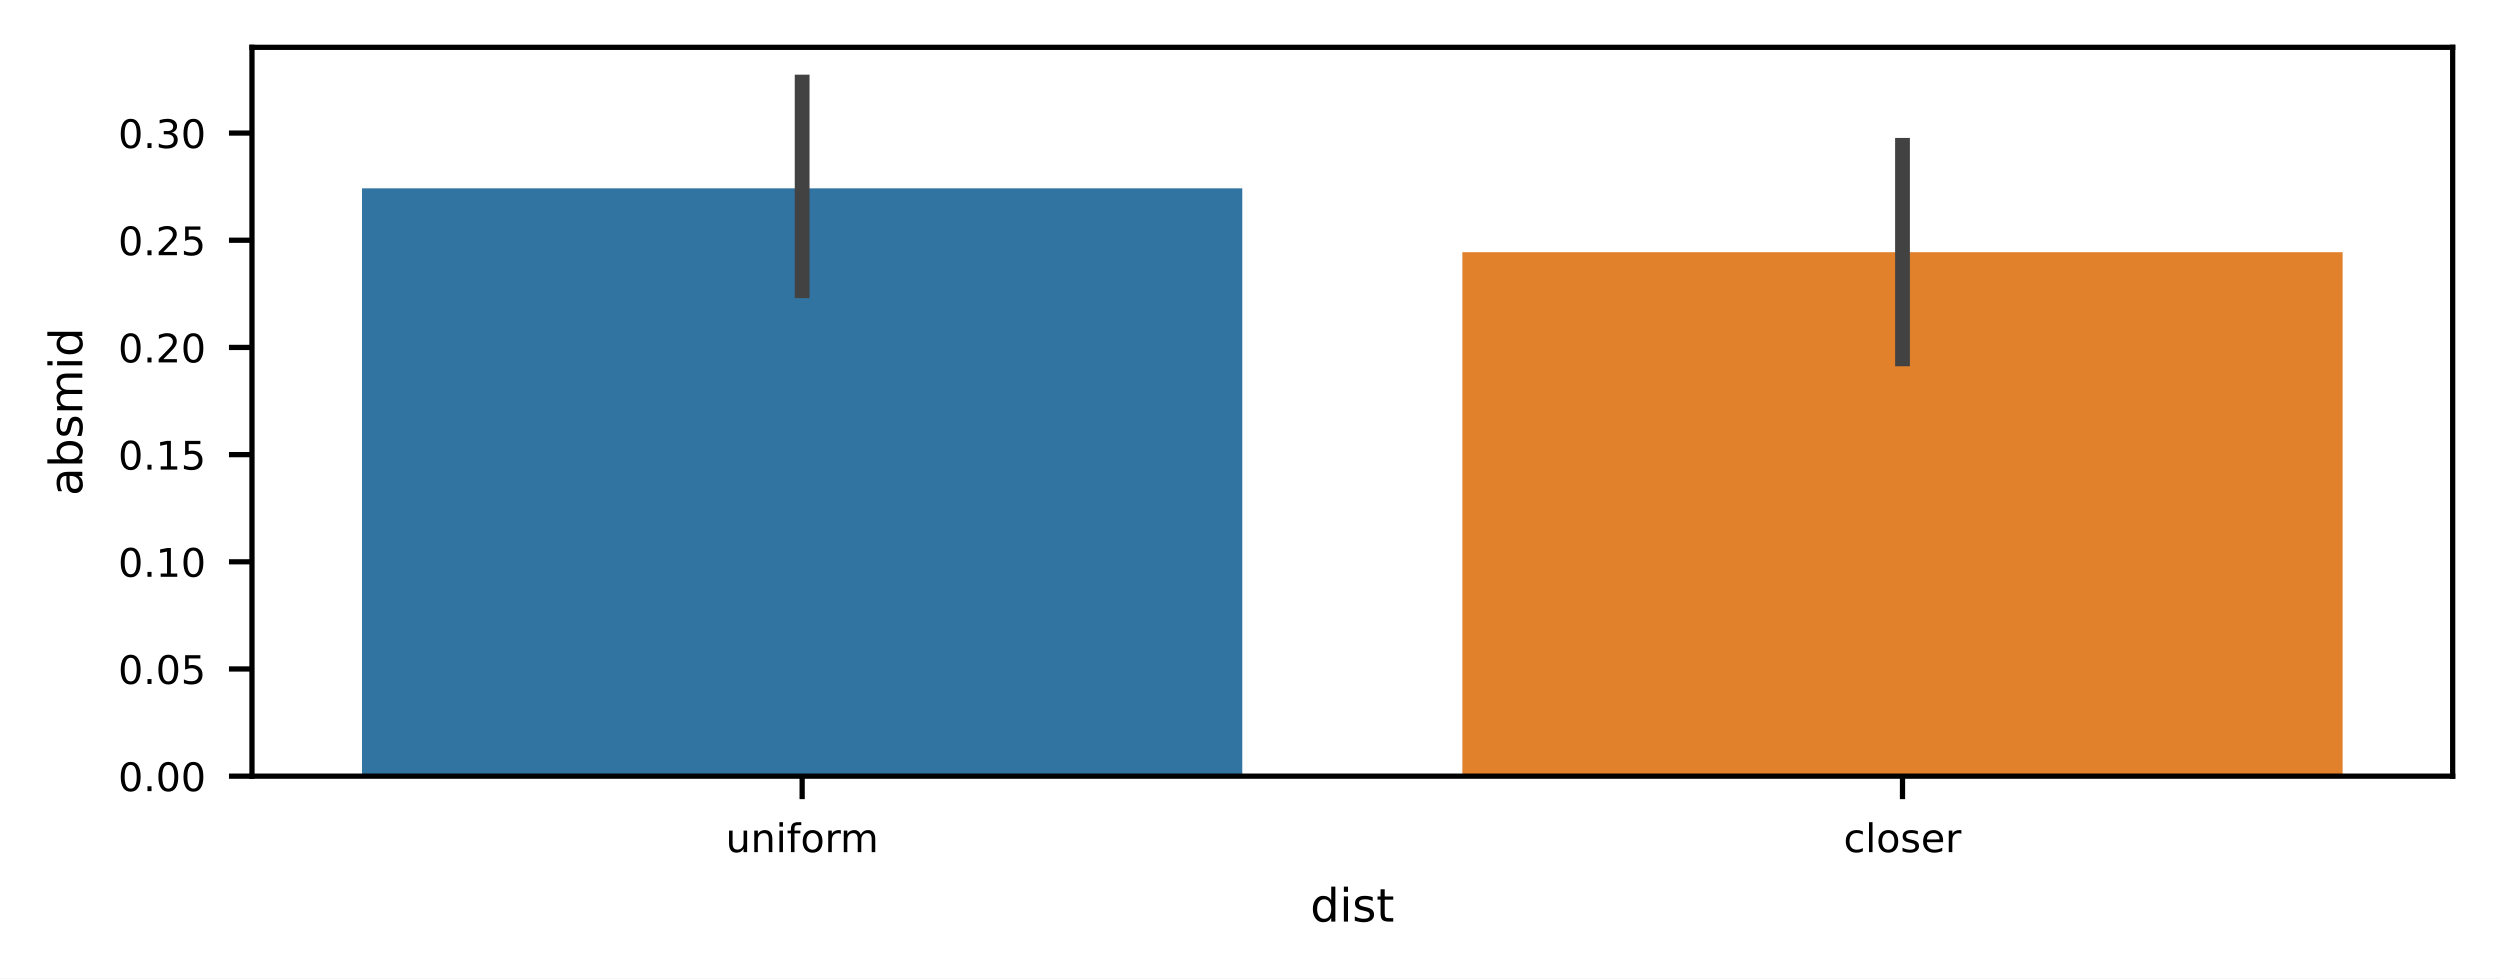
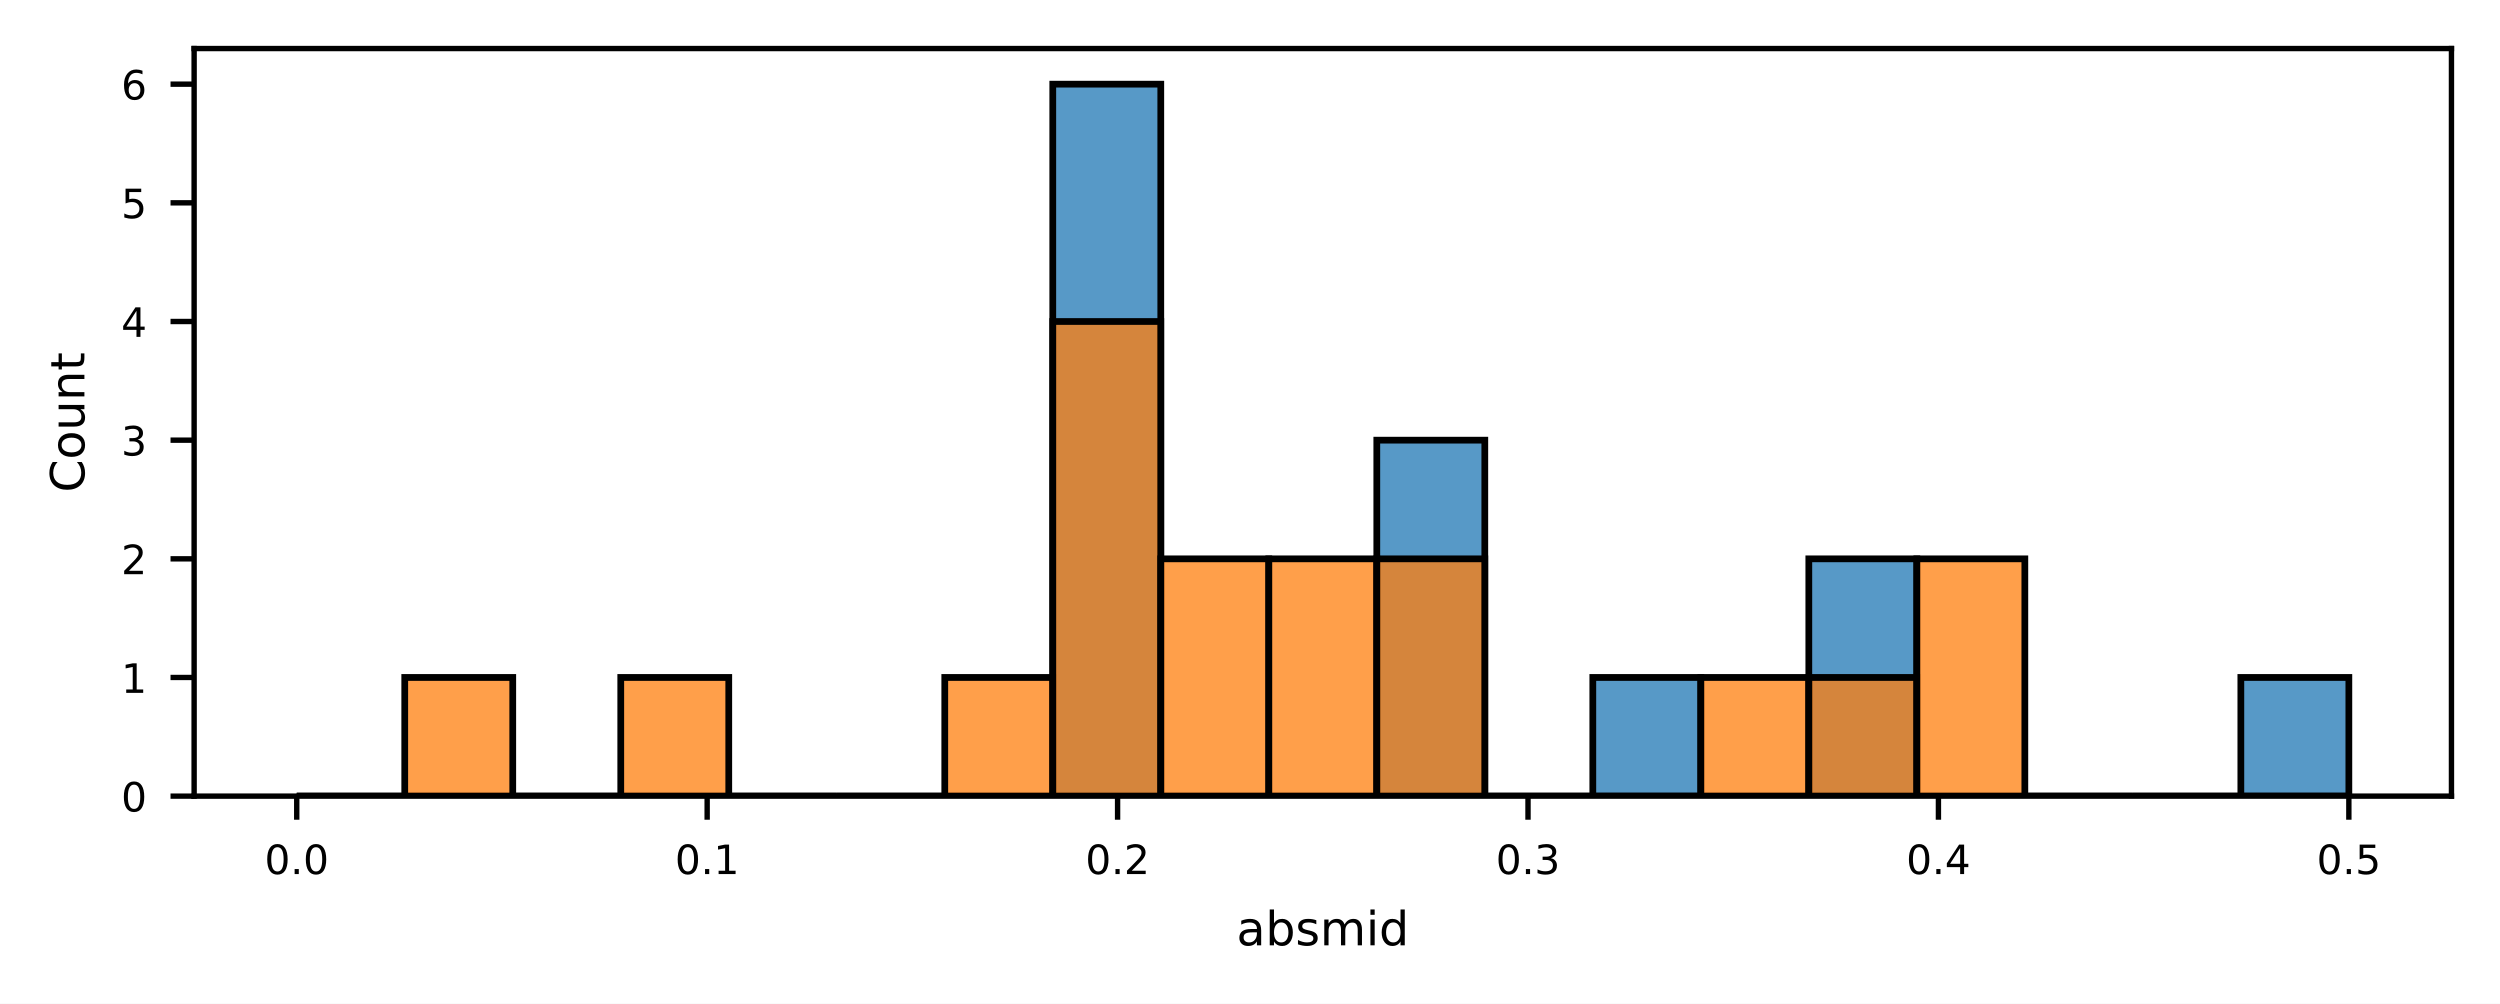
- <svg xmlns="http://www.w3.org/2000/svg" xmlns:xlink="http://www.w3.org/1999/xlink" width="380.334pt" height="148.862pt" viewBox="0 0 380.334 148.862" version="1.1">
+ <svg xmlns="http://www.w3.org/2000/svg" xmlns:xlink="http://www.w3.org/1999/xlink" width="370.792pt" height="148.862pt" viewBox="0 0 370.792 148.862" version="1.1">
  <defs>
    <style type="text/css">*{stroke-linejoin: round; stroke-linecap: butt}</style>
  </defs>
  <g id="figure_1">
    <g id="patch_1">
-       <path d="M 0 148.862  L 380.334 148.862  L 380.334 0  L 0 0  z " style="fill: #ffffff" />
+       <path d="M 0 148.862  L 370.792 148.862  L 370.792 0  L 0 0  z " style="fill: #ffffff" />
    </g>
    <g id="axes_1">
      <g id="patch_2">
-         <path d="M 38.334 118.08  L 373.134 118.08  L 373.134 7.2  L 38.334 7.2  z " style="fill: #ffffff" />
+         <path d="M 28.792 118.08  L 363.592 118.08  L 363.592 7.2  L 28.792 7.2  z " style="fill: #ffffff" />
      </g>
      <g id="patch_3">
-         <path d="M 55.074 118.08  L 188.994 118.08  L 188.994 28.654  L 55.074 28.654  z " clip-path="url(#p495fd5d182)" style="fill: #3274a1" />
+         <path d="M 44.01 118.08  L 60.03 118.08  L 60.03 118.08  L 44.01 118.08  z " clip-path="url(#p207b85bb47)" style="fill: #1f77b4; fill-opacity: 0.75; stroke: #000000; stroke-linejoin: miter" />
      </g>
      <g id="patch_4">
-         <path d="M 222.474 118.08  L 356.394 118.08  L 356.394 38.37  L 222.474 38.37  z " clip-path="url(#p495fd5d182)" style="fill: #e1812c" />
+         <path d="M 60.03 118.08  L 76.049 118.08  L 76.049 118.08  L 60.03 118.08  z " clip-path="url(#p207b85bb47)" style="fill: #1f77b4; fill-opacity: 0.75; stroke: #000000; stroke-linejoin: miter" />
+       </g>
+       <g id="patch_5">
+         <path d="M 76.049 118.08  L 92.068 118.08  L 92.068 118.08  L 76.049 118.08  z " clip-path="url(#p207b85bb47)" style="fill: #1f77b4; fill-opacity: 0.75; stroke: #000000; stroke-linejoin: miter" />
+       </g>
+       <g id="patch_6">
+         <path d="M 92.068 118.08  L 108.087 118.08  L 108.087 118.08  L 92.068 118.08  z " clip-path="url(#p207b85bb47)" style="fill: #1f77b4; fill-opacity: 0.75; stroke: #000000; stroke-linejoin: miter" />
+       </g>
+       <g id="patch_7">
+         <path d="M 108.087 118.08  L 124.106 118.08  L 124.106 118.08  L 108.087 118.08  z " clip-path="url(#p207b85bb47)" style="fill: #1f77b4; fill-opacity: 0.75; stroke: #000000; stroke-linejoin: miter" />
+       </g>
+       <g id="patch_8">
+         <path d="M 124.106 118.08  L 140.125 118.08  L 140.125 118.08  L 124.106 118.08  z " clip-path="url(#p207b85bb47)" style="fill: #1f77b4; fill-opacity: 0.75; stroke: #000000; stroke-linejoin: miter" />
+       </g>
+       <g id="patch_9">
+         <path d="M 140.125 118.08  L 156.144 118.08  L 156.144 118.08  L 140.125 118.08  z " clip-path="url(#p207b85bb47)" style="fill: #1f77b4; fill-opacity: 0.75; stroke: #000000; stroke-linejoin: miter" />
+       </g>
+       <g id="patch_10">
+         <path d="M 156.144 118.08  L 172.163 118.08  L 172.163 12.48  L 156.144 12.48  z " clip-path="url(#p207b85bb47)" style="fill: #1f77b4; fill-opacity: 0.75; stroke: #000000; stroke-linejoin: miter" />
+       </g>
+       <g id="patch_11">
+         <path d="M 172.163 118.08  L 188.183 118.08  L 188.183 118.08  L 172.163 118.08  z " clip-path="url(#p207b85bb47)" style="fill: #1f77b4; fill-opacity: 0.75; stroke: #000000; stroke-linejoin: miter" />
+       </g>
+       <g id="patch_12">
+         <path d="M 188.183 118.08  L 204.202 118.08  L 204.202 118.08  L 188.183 118.08  z " clip-path="url(#p207b85bb47)" style="fill: #1f77b4; fill-opacity: 0.75; stroke: #000000; stroke-linejoin: miter" />
+       </g>
+       <g id="patch_13">
+         <path d="M 204.202 118.08  L 220.221 118.08  L 220.221 65.28  L 204.202 65.28  z " clip-path="url(#p207b85bb47)" style="fill: #1f77b4; fill-opacity: 0.75; stroke: #000000; stroke-linejoin: miter" />
+       </g>
+       <g id="patch_14">
+         <path d="M 220.221 118.08  L 236.24 118.08  L 236.24 118.08  L 220.221 118.08  z " clip-path="url(#p207b85bb47)" style="fill: #1f77b4; fill-opacity: 0.75; stroke: #000000; stroke-linejoin: miter" />
+       </g>
+       <g id="patch_15">
+         <path d="M 236.24 118.08  L 252.259 118.08  L 252.259 100.48  L 236.24 100.48  z " clip-path="url(#p207b85bb47)" style="fill: #1f77b4; fill-opacity: 0.75; stroke: #000000; stroke-linejoin: miter" />
+       </g>
+       <g id="patch_16">
+         <path d="M 252.259 118.08  L 268.278 118.08  L 268.278 118.08  L 252.259 118.08  z " clip-path="url(#p207b85bb47)" style="fill: #1f77b4; fill-opacity: 0.75; stroke: #000000; stroke-linejoin: miter" />
+       </g>
+       <g id="patch_17">
+         <path d="M 268.278 118.08  L 284.297 118.08  L 284.297 82.88  L 268.278 82.88  z " clip-path="url(#p207b85bb47)" style="fill: #1f77b4; fill-opacity: 0.75; stroke: #000000; stroke-linejoin: miter" />
+       </g>
+       <g id="patch_18">
+         <path d="M 284.297 118.08  L 300.317 118.08  L 300.317 118.08  L 284.297 118.08  z " clip-path="url(#p207b85bb47)" style="fill: #1f77b4; fill-opacity: 0.75; stroke: #000000; stroke-linejoin: miter" />
+       </g>
+       <g id="patch_19">
+         <path d="M 300.317 118.08  L 316.336 118.08  L 316.336 118.08  L 300.317 118.08  z " clip-path="url(#p207b85bb47)" style="fill: #1f77b4; fill-opacity: 0.75; stroke: #000000; stroke-linejoin: miter" />
+       </g>
+       <g id="patch_20">
+         <path d="M 316.336 118.08  L 332.355 118.08  L 332.355 118.08  L 316.336 118.08  z " clip-path="url(#p207b85bb47)" style="fill: #1f77b4; fill-opacity: 0.75; stroke: #000000; stroke-linejoin: miter" />
+       </g>
+       <g id="patch_21">
+         <path d="M 332.355 118.08  L 348.374 118.08  L 348.374 100.48  L 332.355 100.48  z " clip-path="url(#p207b85bb47)" style="fill: #1f77b4; fill-opacity: 0.75; stroke: #000000; stroke-linejoin: miter" />
+       </g>
+       <g id="patch_22">
+         <path d="M 44.01 118.08  L 60.03 118.08  L 60.03 118.08  L 44.01 118.08  z " clip-path="url(#p207b85bb47)" style="fill: #ff7f0e; fill-opacity: 0.75; stroke: #000000; stroke-linejoin: miter" />
+       </g>
+       <g id="patch_23">
+         <path d="M 60.03 118.08  L 76.049 118.08  L 76.049 100.48  L 60.03 100.48  z " clip-path="url(#p207b85bb47)" style="fill: #ff7f0e; fill-opacity: 0.75; stroke: #000000; stroke-linejoin: miter" />
+       </g>
+       <g id="patch_24">
+         <path d="M 76.049 118.08  L 92.068 118.08  L 92.068 118.08  L 76.049 118.08  z " clip-path="url(#p207b85bb47)" style="fill: #ff7f0e; fill-opacity: 0.75; stroke: #000000; stroke-linejoin: miter" />
+       </g>
+       <g id="patch_25">
+         <path d="M 92.068 118.08  L 108.087 118.08  L 108.087 100.48  L 92.068 100.48  z " clip-path="url(#p207b85bb47)" style="fill: #ff7f0e; fill-opacity: 0.75; stroke: #000000; stroke-linejoin: miter" />
+       </g>
+       <g id="patch_26">
+         <path d="M 108.087 118.08  L 124.106 118.08  L 124.106 118.08  L 108.087 118.08  z " clip-path="url(#p207b85bb47)" style="fill: #ff7f0e; fill-opacity: 0.75; stroke: #000000; stroke-linejoin: miter" />
+       </g>
+       <g id="patch_27">
+         <path d="M 124.106 118.08  L 140.125 118.08  L 140.125 118.08  L 124.106 118.08  z " clip-path="url(#p207b85bb47)" style="fill: #ff7f0e; fill-opacity: 0.75; stroke: #000000; stroke-linejoin: miter" />
+       </g>
+       <g id="patch_28">
+         <path d="M 140.125 118.08  L 156.144 118.08  L 156.144 100.48  L 140.125 100.48  z " clip-path="url(#p207b85bb47)" style="fill: #ff7f0e; fill-opacity: 0.75; stroke: #000000; stroke-linejoin: miter" />
+       </g>
+       <g id="patch_29">
+         <path d="M 156.144 118.08  L 172.163 118.08  L 172.163 47.68  L 156.144 47.68  z " clip-path="url(#p207b85bb47)" style="fill: #ff7f0e; fill-opacity: 0.75; stroke: #000000; stroke-linejoin: miter" />
+       </g>
+       <g id="patch_30">
+         <path d="M 172.163 118.08  L 188.183 118.08  L 188.183 82.88  L 172.163 82.88  z " clip-path="url(#p207b85bb47)" style="fill: #ff7f0e; fill-opacity: 0.75; stroke: #000000; stroke-linejoin: miter" />
+       </g>
+       <g id="patch_31">
+         <path d="M 188.183 118.08  L 204.202 118.08  L 204.202 82.88  L 188.183 82.88  z " clip-path="url(#p207b85bb47)" style="fill: #ff7f0e; fill-opacity: 0.75; stroke: #000000; stroke-linejoin: miter" />
+       </g>
+       <g id="patch_32">
+         <path d="M 204.202 118.08  L 220.221 118.08  L 220.221 82.88  L 204.202 82.88  z " clip-path="url(#p207b85bb47)" style="fill: #ff7f0e; fill-opacity: 0.75; stroke: #000000; stroke-linejoin: miter" />
+       </g>
+       <g id="patch_33">
+         <path d="M 220.221 118.08  L 236.24 118.08  L 236.24 118.08  L 220.221 118.08  z " clip-path="url(#p207b85bb47)" style="fill: #ff7f0e; fill-opacity: 0.75; stroke: #000000; stroke-linejoin: miter" />
+       </g>
+       <g id="patch_34">
+         <path d="M 236.24 118.08  L 252.259 118.08  L 252.259 118.08  L 236.24 118.08  z " clip-path="url(#p207b85bb47)" style="fill: #ff7f0e; fill-opacity: 0.75; stroke: #000000; stroke-linejoin: miter" />
+       </g>
+       <g id="patch_35">
+         <path d="M 252.259 118.08  L 268.278 118.08  L 268.278 100.48  L 252.259 100.48  z " clip-path="url(#p207b85bb47)" style="fill: #ff7f0e; fill-opacity: 0.75; stroke: #000000; stroke-linejoin: miter" />
+       </g>
+       <g id="patch_36">
+         <path d="M 268.278 118.08  L 284.297 118.08  L 284.297 100.48  L 268.278 100.48  z " clip-path="url(#p207b85bb47)" style="fill: #ff7f0e; fill-opacity: 0.75; stroke: #000000; stroke-linejoin: miter" />
+       </g>
+       <g id="patch_37">
+         <path d="M 284.297 118.08  L 300.317 118.08  L 300.317 82.88  L 284.297 82.88  z " clip-path="url(#p207b85bb47)" style="fill: #ff7f0e; fill-opacity: 0.75; stroke: #000000; stroke-linejoin: miter" />
+       </g>
+       <g id="patch_38">
+         <path d="M 300.317 118.08  L 316.336 118.08  L 316.336 118.08  L 300.317 118.08  z " clip-path="url(#p207b85bb47)" style="fill: #ff7f0e; fill-opacity: 0.75; stroke: #000000; stroke-linejoin: miter" />
+       </g>
+       <g id="patch_39">
+         <path d="M 316.336 118.08  L 332.355 118.08  L 332.355 118.08  L 316.336 118.08  z " clip-path="url(#p207b85bb47)" style="fill: #ff7f0e; fill-opacity: 0.75; stroke: #000000; stroke-linejoin: miter" />
+       </g>
+       <g id="patch_40">
+         <path d="M 332.355 118.08  L 348.374 118.08  L 348.374 118.08  L 332.355 118.08  z " clip-path="url(#p207b85bb47)" style="fill: #ff7f0e; fill-opacity: 0.75; stroke: #000000; stroke-linejoin: miter" />
      </g>
      <g id="matplotlib.axis_1">
        <g id="xtick_1">
          <g id="line2d_1">
            <defs>
-               <path id="ma77952447e" d="M 0 0  L 0 3.5  " style="stroke: #000000; stroke-width: 0.8" />
+               <path id="m7e3c03835c" d="M 0 0  L 0 3.5  " style="stroke: #000000; stroke-width: 0.8" />
            </defs>
            <g>
-               <use xlink:href="#ma77952447e" x="122.034" y="118.08" style="stroke: #000000; stroke-width: 0.8" />
+               <use xlink:href="#m7e3c03835c" x="44.01" y="118.08" style="stroke: #000000; stroke-width: 0.8" />
            </g>
          </g>
          <g id="text_1">
-             <g transform="translate(110.4034 129.6391) scale(0.06 -0.06)">
-               <defs>
-                 <path id="DejaVuSans-75" d="M 544 1381  L 544 3500  L 1119 3500  L 1119 1403  Q 1119 906 1312 657  Q 1506 409 1894 409  Q 2359 409 2629 706  Q 2900 1003 2900 1516  L 2900 3500  L 3475 3500  L 3475 0  L 2900 0  L 2900 538  Q 2691 219 2414 64  Q 2138 -91 1772 -91  Q 1169 -91 856 284  Q 544 659 544 1381  z M 1991 3584  L 1991 3584  z " transform="scale(0.015625)" />
-                 <path id="DejaVuSans-6e" d="M 3513 2113  L 3513 0  L 2938 0  L 2938 2094  Q 2938 2591 2744 2837  Q 2550 3084 2163 3084  Q 1697 3084 1428 2787  Q 1159 2491 1159 1978  L 1159 0  L 581 0  L 581 3500  L 1159 3500  L 1159 2956  Q 1366 3272 1645 3428  Q 1925 3584 2291 3584  Q 2894 3584 3203 3211  Q 3513 2838 3513 2113  z " transform="scale(0.015625)" />
-                 <path id="DejaVuSans-69" d="M 603 3500  L 1178 3500  L 1178 0  L 603 0  L 603 3500  z M 603 4863  L 1178 4863  L 1178 4134  L 603 4134  L 603 4863  z " transform="scale(0.015625)" />
-                 <path id="DejaVuSans-66" d="M 2375 4863  L 2375 4384  L 1825 4384  Q 1516 4384 1395 4259  Q 1275 4134 1275 3809  L 1275 3500  L 2222 3500  L 2222 3053  L 1275 3053  L 1275 0  L 697 0  L 697 3053  L 147 3053  L 147 3500  L 697 3500  L 697 3744  Q 697 4328 969 4595  Q 1241 4863 1831 4863  L 2375 4863  z " transform="scale(0.015625)" />
-                 <path id="DejaVuSans-6f" d="M 1959 3097  Q 1497 3097 1228 2736  Q 959 2375 959 1747  Q 959 1119 1226 758  Q 1494 397 1959 397  Q 2419 397 2687 759  Q 2956 1122 2956 1747  Q 2956 2369 2687 2733  Q 2419 3097 1959 3097  z M 1959 3584  Q 2709 3584 3137 3096  Q 3566 2609 3566 1747  Q 3566 888 3137 398  Q 2709 -91 1959 -91  Q 1206 -91 779 398  Q 353 888 353 1747  Q 353 2609 779 3096  Q 1206 3584 1959 3584  z " transform="scale(0.015625)" />
-                 <path id="DejaVuSans-72" d="M 2631 2963  Q 2534 3019 2420 3045  Q 2306 3072 2169 3072  Q 1681 3072 1420 2755  Q 1159 2438 1159 1844  L 1159 0  L 581 0  L 581 3500  L 1159 3500  L 1159 2956  Q 1341 3275 1631 3429  Q 1922 3584 2338 3584  Q 2397 3584 2469 3576  Q 2541 3569 2628 3553  L 2631 2963  z " transform="scale(0.015625)" />
-                 <path id="DejaVuSans-6d" d="M 3328 2828  Q 3544 3216 3844 3400  Q 4144 3584 4550 3584  Q 5097 3584 5394 3201  Q 5691 2819 5691 2113  L 5691 0  L 5113 0  L 5113 2094  Q 5113 2597 4934 2840  Q 4756 3084 4391 3084  Q 3944 3084 3684 2787  Q 3425 2491 3425 1978  L 3425 0  L 2847 0  L 2847 2094  Q 2847 2600 2669 2842  Q 2491 3084 2119 3084  Q 1678 3084 1418 2786  Q 1159 2488 1159 1978  L 1159 0  L 581 0  L 581 3500  L 1159 3500  L 1159 2956  Q 1356 3278 1631 3431  Q 1906 3584 2284 3584  Q 2666 3584 2933 3390  Q 3200 3197 3328 2828  z " transform="scale(0.015625)" />
-               </defs>
-               <use xlink:href="#DejaVuSans-75" />
-               <use xlink:href="#DejaVuSans-6e" x="63.379" />
-               <use xlink:href="#DejaVuSans-69" x="126.758" />
-               <use xlink:href="#DejaVuSans-66" x="154.541" />
-               <use xlink:href="#DejaVuSans-6f" x="189.746" />
-               <use xlink:href="#DejaVuSans-72" x="250.928" />
-               <use xlink:href="#DejaVuSans-6d" x="290.291" />
+             <g transform="translate(39.23943 129.6391) scale(0.06 -0.06)">
+               <defs>
+                 <path id="DejaVuSans-30" d="M 2034 4250  Q 1547 4250 1301 3770  Q 1056 3291 1056 2328  Q 1056 1369 1301 889  Q 1547 409 2034 409  Q 2525 409 2770 889  Q 3016 1369 3016 2328  Q 3016 3291 2770 3770  Q 2525 4250 2034 4250  z M 2034 4750  Q 2819 4750 3233 4129  Q 3647 3509 3647 2328  Q 3647 1150 3233 529  Q 2819 -91 2034 -91  Q 1250 -91 836 529  Q 422 1150 422 2328  Q 422 3509 836 4129  Q 1250 4750 2034 4750  z " transform="scale(0.015625)" />
+                 <path id="DejaVuSans-2e" d="M 684 794  L 1344 794  L 1344 0  L 684 0  L 684 794  z " transform="scale(0.015625)" />
+               </defs>
+               <use xlink:href="#DejaVuSans-30" />
+               <use xlink:href="#DejaVuSans-2e" x="63.623" />
+               <use xlink:href="#DejaVuSans-30" x="95.41" />
            </g>
          </g>
        </g>
        <g id="xtick_2">
          <g id="line2d_2">
            <g>
-               <use xlink:href="#ma77952447e" x="289.434" y="118.08" style="stroke: #000000; stroke-width: 0.8" />
+               <use xlink:href="#m7e3c03835c" x="104.883" y="118.08" style="stroke: #000000; stroke-width: 0.8" />
            </g>
          </g>
          <g id="text_2">
-             <g transform="translate(280.4734 129.6391) scale(0.06 -0.06)">
-               <defs>
-                 <path id="DejaVuSans-63" d="M 3122 3366  L 3122 2828  Q 2878 2963 2633 3030  Q 2388 3097 2138 3097  Q 1578 3097 1268 2742  Q 959 2388 959 1747  Q 959 1106 1268 751  Q 1578 397 2138 397  Q 2388 397 2633 464  Q 2878 531 3122 666  L 3122 134  Q 2881 22 2623 -34  Q 2366 -91 2075 -91  Q 1284 -91 818 406  Q 353 903 353 1747  Q 353 2603 823 3093  Q 1294 3584 2113 3584  Q 2378 3584 2631 3529  Q 2884 3475 3122 3366  z " transform="scale(0.015625)" />
-                 <path id="DejaVuSans-6c" d="M 603 4863  L 1178 4863  L 1178 0  L 603 0  L 603 4863  z " transform="scale(0.015625)" />
-                 <path id="DejaVuSans-73" d="M 2834 3397  L 2834 2853  Q 2591 2978 2328 3040  Q 2066 3103 1784 3103  Q 1356 3103 1142 2972  Q 928 2841 928 2578  Q 928 2378 1081 2264  Q 1234 2150 1697 2047  L 1894 2003  Q 2506 1872 2764 1633  Q 3022 1394 3022 966  Q 3022 478 2636 193  Q 2250 -91 1575 -91  Q 1294 -91 989 -36  Q 684 19 347 128  L 347 722  Q 666 556 975 473  Q 1284 391 1588 391  Q 1994 391 2212 530  Q 2431 669 2431 922  Q 2431 1156 2273 1281  Q 2116 1406 1581 1522  L 1381 1569  Q 847 1681 609 1914  Q 372 2147 372 2553  Q 372 3047 722 3315  Q 1072 3584 1716 3584  Q 2034 3584 2315 3537  Q 2597 3491 2834 3397  z " transform="scale(0.015625)" />
-                 <path id="DejaVuSans-65" d="M 3597 1894  L 3597 1613  L 953 1613  Q 991 1019 1311 708  Q 1631 397 2203 397  Q 2534 397 2845 478  Q 3156 559 3463 722  L 3463 178  Q 3153 47 2828 -22  Q 2503 -91 2169 -91  Q 1331 -91 842 396  Q 353 884 353 1716  Q 353 2575 817 3079  Q 1281 3584 2069 3584  Q 2775 3584 3186 3129  Q 3597 2675 3597 1894  z M 3022 2063  Q 3016 2534 2758 2815  Q 2500 3097 2075 3097  Q 1594 3097 1305 2825  Q 1016 2553 972 2059  L 3022 2063  z " transform="scale(0.015625)" />
-               </defs>
-               <use xlink:href="#DejaVuSans-63" />
-               <use xlink:href="#DejaVuSans-6c" x="54.98" />
-               <use xlink:href="#DejaVuSans-6f" x="82.764" />
-               <use xlink:href="#DejaVuSans-73" x="143.945" />
-               <use xlink:href="#DejaVuSans-65" x="196.045" />
-               <use xlink:href="#DejaVuSans-72" x="257.568" />
-             </g>
-           </g>
-         </g>
-         <g id="text_3">
-           <g transform="translate(199.3444 140.2058) scale(0.07 -0.07)">
-             <defs>
-               <path id="DejaVuSans-64" d="M 2906 2969  L 2906 4863  L 3481 4863  L 3481 0  L 2906 0  L 2906 525  Q 2725 213 2448 61  Q 2172 -91 1784 -91  Q 1150 -91 751 415  Q 353 922 353 1747  Q 353 2572 751 3078  Q 1150 3584 1784 3584  Q 2172 3584 2448 3432  Q 2725 3281 2906 2969  z M 947 1747  Q 947 1113 1208 752  Q 1469 391 1925 391  Q 2381 391 2643 752  Q 2906 1113 2906 1747  Q 2906 2381 2643 2742  Q 2381 3103 1925 3103  Q 1469 3103 1208 2742  Q 947 2381 947 1747  z " transform="scale(0.015625)" />
-               <path id="DejaVuSans-74" d="M 1172 4494  L 1172 3500  L 2356 3500  L 2356 3053  L 1172 3053  L 1172 1153  Q 1172 725 1289 603  Q 1406 481 1766 481  L 2356 481  L 2356 0  L 1766 0  Q 1100 0 847 248  Q 594 497 594 1153  L 594 3053  L 172 3053  L 172 3500  L 594 3500  L 594 4494  L 1172 4494  z " transform="scale(0.015625)" />
-             </defs>
-             <use xlink:href="#DejaVuSans-64" />
-             <use xlink:href="#DejaVuSans-69" x="63.477" />
-             <use xlink:href="#DejaVuSans-73" x="91.26" />
-             <use xlink:href="#DejaVuSans-74" x="143.359" />
-           </g>
-         </g>
-       </g>
-       <g id="matplotlib.axis_2">
-         <g id="ytick_1">
+             <g transform="translate(100.1122 129.6391) scale(0.06 -0.06)">
+               <defs>
+                 <path id="DejaVuSans-31" d="M 794 531  L 1825 531  L 1825 4091  L 703 3866  L 703 4441  L 1819 4666  L 2450 4666  L 2450 531  L 3481 531  L 3481 0  L 794 0  L 794 531  z " transform="scale(0.015625)" />
+               </defs>
+               <use xlink:href="#DejaVuSans-30" />
+               <use xlink:href="#DejaVuSans-2e" x="63.623" />
+               <use xlink:href="#DejaVuSans-31" x="95.41" />
+             </g>
+           </g>
+         </g>
+         <g id="xtick_3">
          <g id="line2d_3">
-             <defs>
-               <path id="mad2b1ae121" d="M 0 0  L -3.5 0  " style="stroke: #000000; stroke-width: 0.8" />
-             </defs>
-             <g>
-               <use xlink:href="#mad2b1ae121" x="38.334" y="118.08" style="stroke: #000000; stroke-width: 0.8" />
+             <g>
+               <use xlink:href="#m7e3c03835c" x="165.756" y="118.08" style="stroke: #000000; stroke-width: 0.8" />
+             </g>
+           </g>
+           <g id="text_3">
+             <g transform="translate(160.9849 129.6391) scale(0.06 -0.06)">
+               <defs>
+                 <path id="DejaVuSans-32" d="M 1228 531  L 3431 531  L 3431 0  L 469 0  L 469 531  Q 828 903 1448 1529  Q 2069 2156 2228 2338  Q 2531 2678 2651 2914  Q 2772 3150 2772 3378  Q 2772 3750 2511 3984  Q 2250 4219 1831 4219  Q 1534 4219 1204 4116  Q 875 4013 500 3803  L 500 4441  Q 881 4594 1212 4672  Q 1544 4750 1819 4750  Q 2544 4750 2975 4387  Q 3406 4025 3406 3419  Q 3406 3131 3298 2873  Q 3191 2616 2906 2266  Q 2828 2175 2409 1742  Q 1991 1309 1228 531  z " transform="scale(0.015625)" />
+               </defs>
+               <use xlink:href="#DejaVuSans-30" />
+               <use xlink:href="#DejaVuSans-2e" x="63.623" />
+               <use xlink:href="#DejaVuSans-32" x="95.41" />
+             </g>
+           </g>
+         </g>
+         <g id="xtick_4">
+           <g id="line2d_4">
+             <g>
+               <use xlink:href="#m7e3c03835c" x="226.629" y="118.08" style="stroke: #000000; stroke-width: 0.8" />
            </g>
          </g>
          <g id="text_4">
-             <g transform="translate(17.97469 120.3595) scale(0.06 -0.06)">
-               <defs>
-                 <path id="DejaVuSans-30" d="M 2034 4250  Q 1547 4250 1301 3770  Q 1056 3291 1056 2328  Q 1056 1369 1301 889  Q 1547 409 2034 409  Q 2525 409 2770 889  Q 3016 1369 3016 2328  Q 3016 3291 2770 3770  Q 2525 4250 2034 4250  z M 2034 4750  Q 2819 4750 3233 4129  Q 3647 3509 3647 2328  Q 3647 1150 3233 529  Q 2819 -91 2034 -91  Q 1250 -91 836 529  Q 422 1150 422 2328  Q 422 3509 836 4129  Q 1250 4750 2034 4750  z " transform="scale(0.015625)" />
-                 <path id="DejaVuSans-2e" d="M 684 794  L 1344 794  L 1344 0  L 684 0  L 684 794  z " transform="scale(0.015625)" />
-               </defs>
-               <use xlink:href="#DejaVuSans-30" />
-               <use xlink:href="#DejaVuSans-2e" x="63.623" />
-               <use xlink:href="#DejaVuSans-30" x="95.41" />
-               <use xlink:href="#DejaVuSans-30" x="159.033" />
-             </g>
-           </g>
-         </g>
-         <g id="ytick_2">
-           <g id="line2d_4">
-             <g>
-               <use xlink:href="#mad2b1ae121" x="38.334" y="101.774" style="stroke: #000000; stroke-width: 0.8" />
+             <g transform="translate(221.8576 129.6391) scale(0.06 -0.06)">
+               <defs>
+                 <path id="DejaVuSans-33" d="M 2597 2516  Q 3050 2419 3304 2112  Q 3559 1806 3559 1356  Q 3559 666 3084 287  Q 2609 -91 1734 -91  Q 1441 -91 1130 -33  Q 819 25 488 141  L 488 750  Q 750 597 1062 519  Q 1375 441 1716 441  Q 2309 441 2620 675  Q 2931 909 2931 1356  Q 2931 1769 2642 2001  Q 2353 2234 1838 2234  L 1294 2234  L 1294 2753  L 1863 2753  Q 2328 2753 2575 2939  Q 2822 3125 2822 3475  Q 2822 3834 2567 4026  Q 2313 4219 1838 4219  Q 1578 4219 1281 4162  Q 984 4106 628 3988  L 628 4550  Q 988 4650 1302 4700  Q 1616 4750 1894 4750  Q 2613 4750 3031 4423  Q 3450 4097 3450 3541  Q 3450 3153 3228 2886  Q 3006 2619 2597 2516  z " transform="scale(0.015625)" />
+               </defs>
+               <use xlink:href="#DejaVuSans-30" />
+               <use xlink:href="#DejaVuSans-2e" x="63.623" />
+               <use xlink:href="#DejaVuSans-33" x="95.41" />
+             </g>
+           </g>
+         </g>
+         <g id="xtick_5">
+           <g id="line2d_5">
+             <g>
+               <use xlink:href="#m7e3c03835c" x="287.501" y="118.08" style="stroke: #000000; stroke-width: 0.8" />
            </g>
          </g>
          <g id="text_5">
-             <g transform="translate(17.97469 104.0535) scale(0.06 -0.06)">
+             <g transform="translate(282.7303 129.6391) scale(0.06 -0.06)">
+               <defs>
+                 <path id="DejaVuSans-34" d="M 2419 4116  L 825 1625  L 2419 1625  L 2419 4116  z M 2253 4666  L 3047 4666  L 3047 1625  L 3713 1625  L 3713 1100  L 3047 1100  L 3047 0  L 2419 0  L 2419 1100  L 313 1100  L 313 1709  L 2253 4666  z " transform="scale(0.015625)" />
+               </defs>
+               <use xlink:href="#DejaVuSans-30" />
+               <use xlink:href="#DejaVuSans-2e" x="63.623" />
+               <use xlink:href="#DejaVuSans-34" x="95.41" />
+             </g>
+           </g>
+         </g>
+         <g id="xtick_6">
+           <g id="line2d_6">
+             <g>
+               <use xlink:href="#m7e3c03835c" x="348.374" y="118.08" style="stroke: #000000; stroke-width: 0.8" />
+             </g>
+           </g>
+           <g id="text_6">
+             <g transform="translate(343.6031 129.6391) scale(0.06 -0.06)">
              <defs>
                <path id="DejaVuSans-35" d="M 691 4666  L 3169 4666  L 3169 4134  L 1269 4134  L 1269 2991  Q 1406 3038 1543 3061  Q 1681 3084 1819 3084  Q 2600 3084 3056 2656  Q 3513 2228 3513 1497  Q 3513 744 3044 326  Q 2575 -91 1722 -91  Q 1428 -91 1123 -41  Q 819 9 494 109  L 494 744  Q 775 591 1075 516  Q 1375 441 1709 441  Q 2250 441 2565 725  Q 2881 1009 2881 1497  Q 2881 1984 2565 2268  Q 2250 2553 1709 2553  Q 1456 2553 1204 2497  Q 953 2441 691 2322  L 691 4666  z " transform="scale(0.015625)" />
              </defs>
              <use xlink:href="#DejaVuSans-30" />
              <use xlink:href="#DejaVuSans-2e" x="63.623" />
-               <use xlink:href="#DejaVuSans-30" x="95.41" />
-               <use xlink:href="#DejaVuSans-35" x="159.033" />
-             </g>
-           </g>
-         </g>
-         <g id="ytick_3">
-           <g id="line2d_5">
-             <g>
-               <use xlink:href="#mad2b1ae121" x="38.334" y="85.468" style="stroke: #000000; stroke-width: 0.8" />
-             </g>
-           </g>
-           <g id="text_6">
-             <g transform="translate(17.97469 87.74747) scale(0.06 -0.06)">
-               <defs>
-                 <path id="DejaVuSans-31" d="M 794 531  L 1825 531  L 1825 4091  L 703 3866  L 703 4441  L 1819 4666  L 2450 4666  L 2450 531  L 3481 531  L 3481 0  L 794 0  L 794 531  z " transform="scale(0.015625)" />
-               </defs>
-               <use xlink:href="#DejaVuSans-30" />
-               <use xlink:href="#DejaVuSans-2e" x="63.623" />
-               <use xlink:href="#DejaVuSans-31" x="95.41" />
-               <use xlink:href="#DejaVuSans-30" x="159.033" />
-             </g>
-           </g>
-         </g>
-         <g id="ytick_4">
-           <g id="line2d_6">
-             <g>
-               <use xlink:href="#mad2b1ae121" x="38.334" y="69.162" style="stroke: #000000; stroke-width: 0.8" />
-             </g>
-           </g>
-           <g id="text_7">
-             <g transform="translate(17.97469 71.44144) scale(0.06 -0.06)">
-               <use xlink:href="#DejaVuSans-30" />
-               <use xlink:href="#DejaVuSans-2e" x="63.623" />
-               <use xlink:href="#DejaVuSans-31" x="95.41" />
-               <use xlink:href="#DejaVuSans-35" x="159.033" />
-             </g>
-           </g>
-         </g>
-         <g id="ytick_5">
-           <g id="line2d_7">
-             <g>
-               <use xlink:href="#mad2b1ae121" x="38.334" y="52.856" style="stroke: #000000; stroke-width: 0.8" />
-             </g>
-           </g>
-           <g id="text_8">
-             <g transform="translate(17.97469 55.13541) scale(0.06 -0.06)">
-               <defs>
-                 <path id="DejaVuSans-32" d="M 1228 531  L 3431 531  L 3431 0  L 469 0  L 469 531  Q 828 903 1448 1529  Q 2069 2156 2228 2338  Q 2531 2678 2651 2914  Q 2772 3150 2772 3378  Q 2772 3750 2511 3984  Q 2250 4219 1831 4219  Q 1534 4219 1204 4116  Q 875 4013 500 3803  L 500 4441  Q 881 4594 1212 4672  Q 1544 4750 1819 4750  Q 2544 4750 2975 4387  Q 3406 4025 3406 3419  Q 3406 3131 3298 2873  Q 3191 2616 2906 2266  Q 2828 2175 2409 1742  Q 1991 1309 1228 531  z " transform="scale(0.015625)" />
-               </defs>
-               <use xlink:href="#DejaVuSans-30" />
-               <use xlink:href="#DejaVuSans-2e" x="63.623" />
-               <use xlink:href="#DejaVuSans-32" x="95.41" />
-               <use xlink:href="#DejaVuSans-30" x="159.033" />
-             </g>
-           </g>
-         </g>
-         <g id="ytick_6">
-           <g id="line2d_8">
-             <g>
-               <use xlink:href="#mad2b1ae121" x="38.334" y="36.55" style="stroke: #000000; stroke-width: 0.8" />
-             </g>
-           </g>
-           <g id="text_9">
-             <g transform="translate(17.97469 38.82938) scale(0.06 -0.06)">
-               <use xlink:href="#DejaVuSans-30" />
-               <use xlink:href="#DejaVuSans-2e" x="63.623" />
-               <use xlink:href="#DejaVuSans-32" x="95.41" />
-               <use xlink:href="#DejaVuSans-35" x="159.033" />
-             </g>
-           </g>
-         </g>
-         <g id="ytick_7">
-           <g id="line2d_9">
-             <g>
-               <use xlink:href="#mad2b1ae121" x="38.334" y="20.244" style="stroke: #000000; stroke-width: 0.8" />
-             </g>
-           </g>
-           <g id="text_10">
-             <g transform="translate(17.97469 22.52335) scale(0.06 -0.06)">
-               <defs>
-                 <path id="DejaVuSans-33" d="M 2597 2516  Q 3050 2419 3304 2112  Q 3559 1806 3559 1356  Q 3559 666 3084 287  Q 2609 -91 1734 -91  Q 1441 -91 1130 -33  Q 819 25 488 141  L 488 750  Q 750 597 1062 519  Q 1375 441 1716 441  Q 2309 441 2620 675  Q 2931 909 2931 1356  Q 2931 1769 2642 2001  Q 2353 2234 1838 2234  L 1294 2234  L 1294 2753  L 1863 2753  Q 2328 2753 2575 2939  Q 2822 3125 2822 3475  Q 2822 3834 2567 4026  Q 2313 4219 1838 4219  Q 1578 4219 1281 4162  Q 984 4106 628 3988  L 628 4550  Q 988 4650 1302 4700  Q 1616 4750 1894 4750  Q 2613 4750 3031 4423  Q 3450 4097 3450 3541  Q 3450 3153 3228 2886  Q 3006 2619 2597 2516  z " transform="scale(0.015625)" />
-               </defs>
-               <use xlink:href="#DejaVuSans-30" />
-               <use xlink:href="#DejaVuSans-2e" x="63.623" />
-               <use xlink:href="#DejaVuSans-33" x="95.41" />
-               <use xlink:href="#DejaVuSans-30" x="159.033" />
-             </g>
-           </g>
-         </g>
-         <g id="text_11">
-           <g transform="translate(12.51891 75.43359) rotate(-90) scale(0.07 -0.07)">
+               <use xlink:href="#DejaVuSans-35" x="95.41" />
+             </g>
+           </g>
+         </g>
+         <g id="text_7">
+           <g transform="translate(183.3986 140.2058) scale(0.07 -0.07)">
            <defs>
              <path id="DejaVuSans-61" d="M 2194 1759  Q 1497 1759 1228 1600  Q 959 1441 959 1056  Q 959 750 1161 570  Q 1363 391 1709 391  Q 2188 391 2477 730  Q 2766 1069 2766 1631  L 2766 1759  L 2194 1759  z M 3341 1997  L 3341 0  L 2766 0  L 2766 531  Q 2569 213 2275 61  Q 1981 -91 1556 -91  Q 1019 -91 701 211  Q 384 513 384 1019  Q 384 1609 779 1909  Q 1175 2209 1959 2209  L 2766 2209  L 2766 2266  Q 2766 2663 2505 2880  Q 2244 3097 1772 3097  Q 1472 3097 1187 3025  Q 903 2953 641 2809  L 641 3341  Q 956 3463 1253 3523  Q 1550 3584 1831 3584  Q 2591 3584 2966 3190  Q 3341 2797 3341 1997  z " transform="scale(0.015625)" />
              <path id="DejaVuSans-62" d="M 3116 1747  Q 3116 2381 2855 2742  Q 2594 3103 2138 3103  Q 1681 3103 1420 2742  Q 1159 2381 1159 1747  Q 1159 1113 1420 752  Q 1681 391 2138 391  Q 2594 391 2855 752  Q 3116 1113 3116 1747  z M 1159 2969  Q 1341 3281 1617 3432  Q 1894 3584 2278 3584  Q 2916 3584 3314 3078  Q 3713 2572 3713 1747  Q 3713 922 3314 415  Q 2916 -91 2278 -91  Q 1894 -91 1617 61  Q 1341 213 1159 525  L 1159 0  L 581 0  L 581 4863  L 1159 4863  L 1159 2969  z " transform="scale(0.015625)" />
+               <path id="DejaVuSans-73" d="M 2834 3397  L 2834 2853  Q 2591 2978 2328 3040  Q 2066 3103 1784 3103  Q 1356 3103 1142 2972  Q 928 2841 928 2578  Q 928 2378 1081 2264  Q 1234 2150 1697 2047  L 1894 2003  Q 2506 1872 2764 1633  Q 3022 1394 3022 966  Q 3022 478 2636 193  Q 2250 -91 1575 -91  Q 1294 -91 989 -36  Q 684 19 347 128  L 347 722  Q 666 556 975 473  Q 1284 391 1588 391  Q 1994 391 2212 530  Q 2431 669 2431 922  Q 2431 1156 2273 1281  Q 2116 1406 1581 1522  L 1381 1569  Q 847 1681 609 1914  Q 372 2147 372 2553  Q 372 3047 722 3315  Q 1072 3584 1716 3584  Q 2034 3584 2315 3537  Q 2597 3491 2834 3397  z " transform="scale(0.015625)" />
+               <path id="DejaVuSans-6d" d="M 3328 2828  Q 3544 3216 3844 3400  Q 4144 3584 4550 3584  Q 5097 3584 5394 3201  Q 5691 2819 5691 2113  L 5691 0  L 5113 0  L 5113 2094  Q 5113 2597 4934 2840  Q 4756 3084 4391 3084  Q 3944 3084 3684 2787  Q 3425 2491 3425 1978  L 3425 0  L 2847 0  L 2847 2094  Q 2847 2600 2669 2842  Q 2491 3084 2119 3084  Q 1678 3084 1418 2786  Q 1159 2488 1159 1978  L 1159 0  L 581 0  L 581 3500  L 1159 3500  L 1159 2956  Q 1356 3278 1631 3431  Q 1906 3584 2284 3584  Q 2666 3584 2933 3390  Q 3200 3197 3328 2828  z " transform="scale(0.015625)" />
+               <path id="DejaVuSans-69" d="M 603 3500  L 1178 3500  L 1178 0  L 603 0  L 603 3500  z M 603 4863  L 1178 4863  L 1178 4134  L 603 4134  L 603 4863  z " transform="scale(0.015625)" />
+               <path id="DejaVuSans-64" d="M 2906 2969  L 2906 4863  L 3481 4863  L 3481 0  L 2906 0  L 2906 525  Q 2725 213 2448 61  Q 2172 -91 1784 -91  Q 1150 -91 751 415  Q 353 922 353 1747  Q 353 2572 751 3078  Q 1150 3584 1784 3584  Q 2172 3584 2448 3432  Q 2725 3281 2906 2969  z M 947 1747  Q 947 1113 1208 752  Q 1469 391 1925 391  Q 2381 391 2643 752  Q 2906 1113 2906 1747  Q 2906 2381 2643 2742  Q 2381 3103 1925 3103  Q 1469 3103 1208 2742  Q 947 2381 947 1747  z " transform="scale(0.015625)" />
            </defs>
            <use xlink:href="#DejaVuSans-61" />
            <use xlink:href="#DejaVuSans-62" x="61.279" />
            <use xlink:href="#DejaVuSans-73" x="124.756" />
            <use xlink:href="#DejaVuSans-6d" x="176.855" />
            <use xlink:href="#DejaVuSans-69" x="274.268" />
            <use xlink:href="#DejaVuSans-64" x="302.051" />
          </g>
        </g>
      </g>
-       <g id="line2d_10">
-         <path d="M 122.034 44.228  L 122.034 12.48  " clip-path="url(#p495fd5d182)" style="fill: none; stroke: #424242; stroke-width: 2.25; stroke-linecap: square" />
-       </g>
-       <g id="line2d_11">
-         <path d="M 289.434 54.598  L 289.434 22.112  " clip-path="url(#p495fd5d182)" style="fill: none; stroke: #424242; stroke-width: 2.25; stroke-linecap: square" />
-       </g>
-       <g id="patch_5">
-         <path d="M 38.334 118.08  L 38.334 7.2  " style="fill: none; stroke: #000000; stroke-width: 0.8; stroke-linejoin: miter; stroke-linecap: square" />
-       </g>
-       <g id="patch_6">
-         <path d="M 373.134 118.08  L 373.134 7.2  " style="fill: none; stroke: #000000; stroke-width: 0.8; stroke-linejoin: miter; stroke-linecap: square" />
-       </g>
-       <g id="patch_7">
-         <path d="M 38.334 118.08  L 373.134 118.08  " style="fill: none; stroke: #000000; stroke-width: 0.8; stroke-linejoin: miter; stroke-linecap: square" />
-       </g>
-       <g id="patch_8">
-         <path d="M 38.334 7.2  L 373.134 7.2  " style="fill: none; stroke: #000000; stroke-width: 0.8; stroke-linejoin: miter; stroke-linecap: square" />
+       <g id="matplotlib.axis_2">
+         <g id="ytick_1">
+           <g id="line2d_7">
+             <defs>
+               <path id="m661dfd79b3" d="M 0 0  L -3.5 0  " style="stroke: #000000; stroke-width: 0.8" />
+             </defs>
+             <g>
+               <use xlink:href="#m661dfd79b3" x="28.792" y="118.08" style="stroke: #000000; stroke-width: 0.8" />
+             </g>
+           </g>
+           <g id="text_8">
+             <g transform="translate(17.97469 120.3595) scale(0.06 -0.06)">
+               <use xlink:href="#DejaVuSans-30" />
+             </g>
+           </g>
+         </g>
+         <g id="ytick_2">
+           <g id="line2d_8">
+             <g>
+               <use xlink:href="#m661dfd79b3" x="28.792" y="100.48" style="stroke: #000000; stroke-width: 0.8" />
+             </g>
+           </g>
+           <g id="text_9">
+             <g transform="translate(17.97469 102.7595) scale(0.06 -0.06)">
+               <use xlink:href="#DejaVuSans-31" />
+             </g>
+           </g>
+         </g>
+         <g id="ytick_3">
+           <g id="line2d_9">
+             <g>
+               <use xlink:href="#m661dfd79b3" x="28.792" y="82.88" style="stroke: #000000; stroke-width: 0.8" />
+             </g>
+           </g>
+           <g id="text_10">
+             <g transform="translate(17.97469 85.15953) scale(0.06 -0.06)">
+               <use xlink:href="#DejaVuSans-32" />
+             </g>
+           </g>
+         </g>
+         <g id="ytick_4">
+           <g id="line2d_10">
+             <g>
+               <use xlink:href="#m661dfd79b3" x="28.792" y="65.28" style="stroke: #000000; stroke-width: 0.8" />
+             </g>
+           </g>
+           <g id="text_11">
+             <g transform="translate(17.97469 67.55953) scale(0.06 -0.06)">
+               <use xlink:href="#DejaVuSans-33" />
+             </g>
+           </g>
+         </g>
+         <g id="ytick_5">
+           <g id="line2d_11">
+             <g>
+               <use xlink:href="#m661dfd79b3" x="28.792" y="47.68" style="stroke: #000000; stroke-width: 0.8" />
+             </g>
+           </g>
+           <g id="text_12">
+             <g transform="translate(17.97469 49.95953) scale(0.06 -0.06)">
+               <use xlink:href="#DejaVuSans-34" />
+             </g>
+           </g>
+         </g>
+         <g id="ytick_6">
+           <g id="line2d_12">
+             <g>
+               <use xlink:href="#m661dfd79b3" x="28.792" y="30.08" style="stroke: #000000; stroke-width: 0.8" />
+             </g>
+           </g>
+           <g id="text_13">
+             <g transform="translate(17.97469 32.35953) scale(0.06 -0.06)">
+               <use xlink:href="#DejaVuSans-35" />
+             </g>
+           </g>
+         </g>
+         <g id="ytick_7">
+           <g id="line2d_13">
+             <g>
+               <use xlink:href="#m661dfd79b3" x="28.792" y="12.48" style="stroke: #000000; stroke-width: 0.8" />
+             </g>
+           </g>
+           <g id="text_14">
+             <g transform="translate(17.97469 14.75953) scale(0.06 -0.06)">
+               <defs>
+                 <path id="DejaVuSans-36" d="M 2113 2584  Q 1688 2584 1439 2293  Q 1191 2003 1191 1497  Q 1191 994 1439 701  Q 1688 409 2113 409  Q 2538 409 2786 701  Q 3034 994 3034 1497  Q 3034 2003 2786 2293  Q 2538 2584 2113 2584  z M 3366 4563  L 3366 3988  Q 3128 4100 2886 4159  Q 2644 4219 2406 4219  Q 1781 4219 1451 3797  Q 1122 3375 1075 2522  Q 1259 2794 1537 2939  Q 1816 3084 2150 3084  Q 2853 3084 3261 2657  Q 3669 2231 3669 1497  Q 3669 778 3244 343  Q 2819 -91 2113 -91  Q 1303 -91 875 529  Q 447 1150 447 2328  Q 447 3434 972 4092  Q 1497 4750 2381 4750  Q 2619 4750 2861 4703  Q 3103 4656 3366 4563  z " transform="scale(0.015625)" />
+               </defs>
+               <use xlink:href="#DejaVuSans-36" />
+             </g>
+           </g>
+         </g>
+         <g id="text_15">
+           <g transform="translate(12.51891 73.03391) rotate(-90) scale(0.07 -0.07)">
+             <defs>
+               <path id="DejaVuSans-43" d="M 4122 4306  L 4122 3641  Q 3803 3938 3442 4084  Q 3081 4231 2675 4231  Q 1875 4231 1450 3742  Q 1025 3253 1025 2328  Q 1025 1406 1450 917  Q 1875 428 2675 428  Q 3081 428 3442 575  Q 3803 722 4122 1019  L 4122 359  Q 3791 134 3420 21  Q 3050 -91 2638 -91  Q 1578 -91 968 557  Q 359 1206 359 2328  Q 359 3453 968 4101  Q 1578 4750 2638 4750  Q 3056 4750 3426 4639  Q 3797 4528 4122 4306  z " transform="scale(0.015625)" />
+               <path id="DejaVuSans-6f" d="M 1959 3097  Q 1497 3097 1228 2736  Q 959 2375 959 1747  Q 959 1119 1226 758  Q 1494 397 1959 397  Q 2419 397 2687 759  Q 2956 1122 2956 1747  Q 2956 2369 2687 2733  Q 2419 3097 1959 3097  z M 1959 3584  Q 2709 3584 3137 3096  Q 3566 2609 3566 1747  Q 3566 888 3137 398  Q 2709 -91 1959 -91  Q 1206 -91 779 398  Q 353 888 353 1747  Q 353 2609 779 3096  Q 1206 3584 1959 3584  z " transform="scale(0.015625)" />
+               <path id="DejaVuSans-75" d="M 544 1381  L 544 3500  L 1119 3500  L 1119 1403  Q 1119 906 1312 657  Q 1506 409 1894 409  Q 2359 409 2629 706  Q 2900 1003 2900 1516  L 2900 3500  L 3475 3500  L 3475 0  L 2900 0  L 2900 538  Q 2691 219 2414 64  Q 2138 -91 1772 -91  Q 1169 -91 856 284  Q 544 659 544 1381  z M 1991 3584  L 1991 3584  z " transform="scale(0.015625)" />
+               <path id="DejaVuSans-6e" d="M 3513 2113  L 3513 0  L 2938 0  L 2938 2094  Q 2938 2591 2744 2837  Q 2550 3084 2163 3084  Q 1697 3084 1428 2787  Q 1159 2491 1159 1978  L 1159 0  L 581 0  L 581 3500  L 1159 3500  L 1159 2956  Q 1366 3272 1645 3428  Q 1925 3584 2291 3584  Q 2894 3584 3203 3211  Q 3513 2838 3513 2113  z " transform="scale(0.015625)" />
+               <path id="DejaVuSans-74" d="M 1172 4494  L 1172 3500  L 2356 3500  L 2356 3053  L 1172 3053  L 1172 1153  Q 1172 725 1289 603  Q 1406 481 1766 481  L 2356 481  L 2356 0  L 1766 0  Q 1100 0 847 248  Q 594 497 594 1153  L 594 3053  L 172 3053  L 172 3500  L 594 3500  L 594 4494  L 1172 4494  z " transform="scale(0.015625)" />
+             </defs>
+             <use xlink:href="#DejaVuSans-43" />
+             <use xlink:href="#DejaVuSans-6f" x="69.824" />
+             <use xlink:href="#DejaVuSans-75" x="131.006" />
+             <use xlink:href="#DejaVuSans-6e" x="194.385" />
+             <use xlink:href="#DejaVuSans-74" x="257.764" />
+           </g>
+         </g>
+       </g>
+       <g id="patch_41">
+         <path d="M 28.792 118.08  L 28.792 7.2  " style="fill: none; stroke: #000000; stroke-width: 0.8; stroke-linejoin: miter; stroke-linecap: square" />
+       </g>
+       <g id="patch_42">
+         <path d="M 363.592 118.08  L 363.592 7.2  " style="fill: none; stroke: #000000; stroke-width: 0.8; stroke-linejoin: miter; stroke-linecap: square" />
+       </g>
+       <g id="patch_43">
+         <path d="M 28.792 118.08  L 363.592 118.08  " style="fill: none; stroke: #000000; stroke-width: 0.8; stroke-linejoin: miter; stroke-linecap: square" />
+       </g>
+       <g id="patch_44">
+         <path d="M 28.792 7.2  L 363.592 7.2  " style="fill: none; stroke: #000000; stroke-width: 0.8; stroke-linejoin: miter; stroke-linecap: square" />
      </g>
    </g>
  </g>
  <defs>
-     <clipPath id="p495fd5d182">
-       <rect x="38.334" y="7.2" width="334.8" height="110.88" />
+     <clipPath id="p207b85bb47">
+       <rect x="28.792" y="7.2" width="334.8" height="110.88" />
    </clipPath>
  </defs>
</svg>
